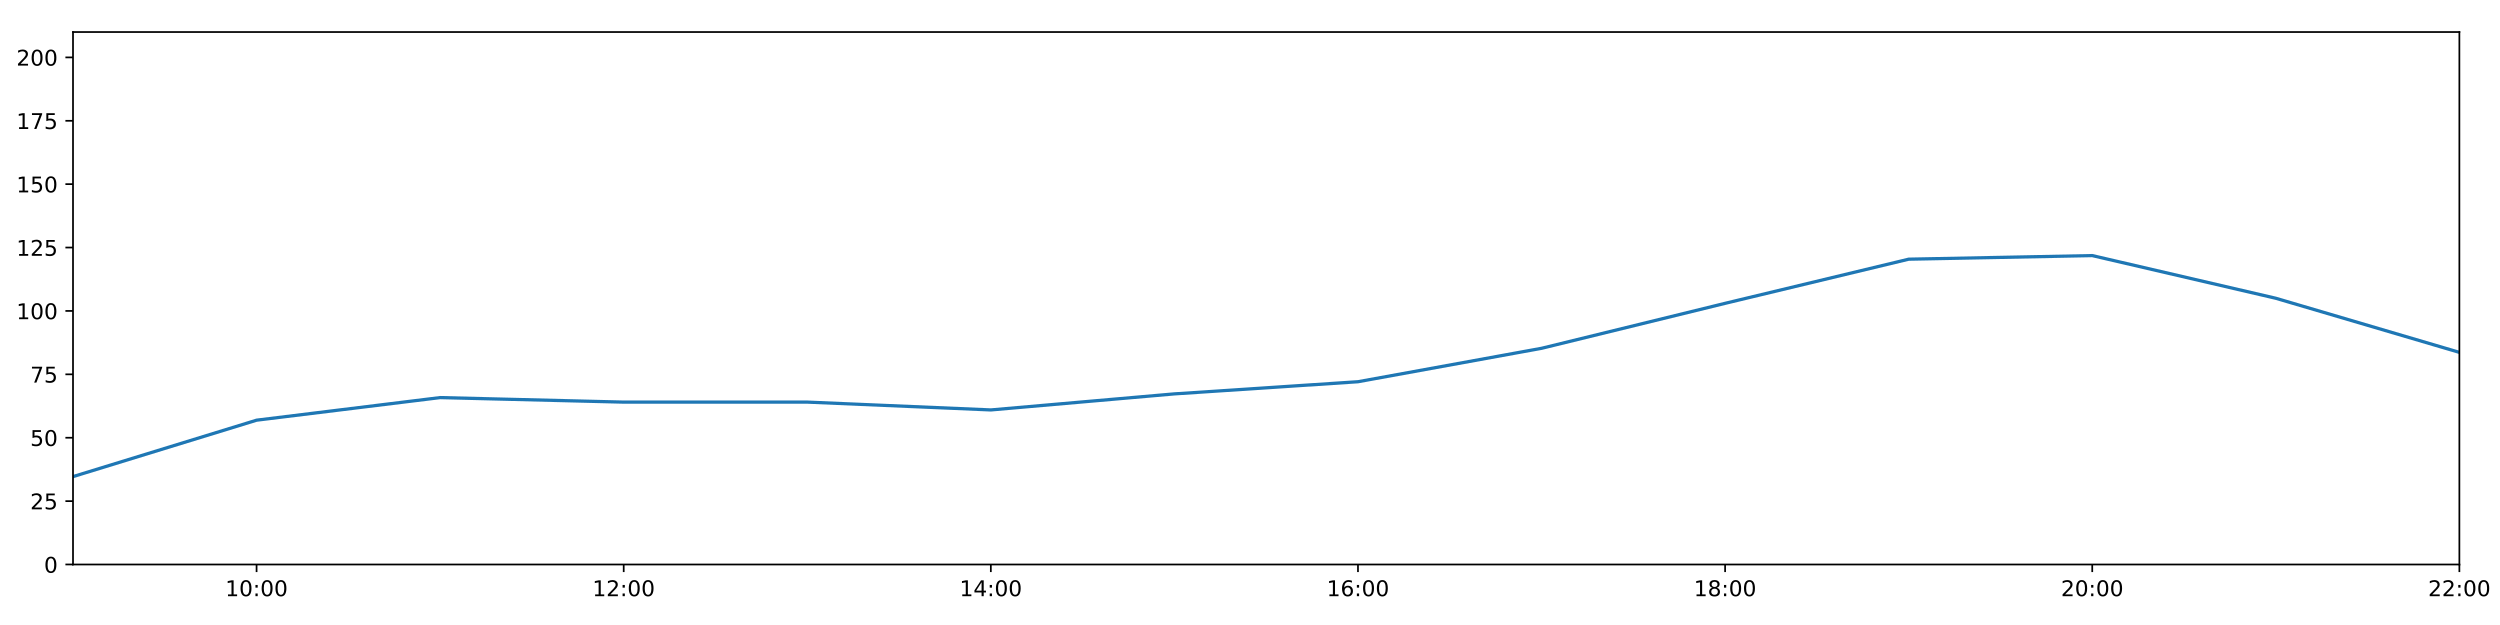
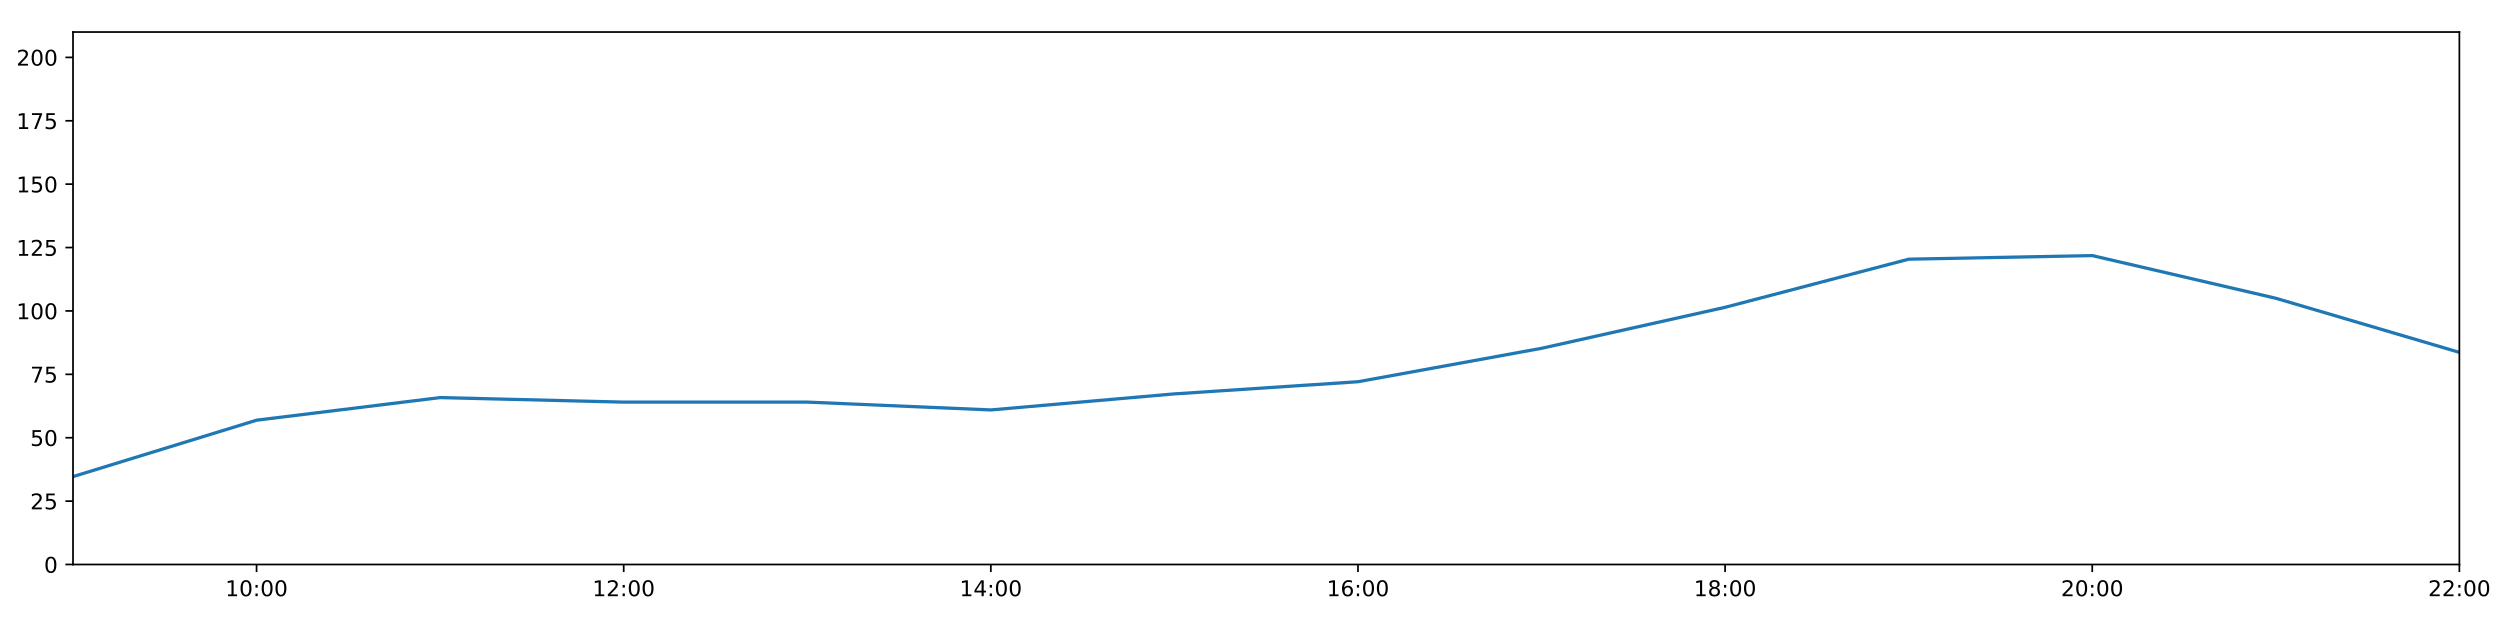
<svg xmlns="http://www.w3.org/2000/svg" xmlns:xlink="http://www.w3.org/1999/xlink" height="288pt" version="1.1" viewBox="0 0 1152 288" width="1152pt">
  <defs>
    <style type="text/css">
*{stroke-linecap:butt;stroke-linejoin:round;}
  </style>
  </defs>
  <g id="figure_1">
    <g id="patch_1">
      <path d="M 0 288  L 1152 288  L 1152 0  L 0 0  z " style="fill:#ffffff;" />
    </g>
    <g id="axes_1">
      <g id="patch_2">
        <path d="M 33.64 260.12  L 1133.28 260.12  L 1133.28 14.76  L 33.64 14.76  z " style="fill:#ffffff;" />
      </g>
      <g id="matplotlib.axis_1">
        <g id="xtick_1">
          <g id="line2d_1">
            <defs>
-               <path d="M 0 0  L 0 3.5  " id="m702541410f" style="stroke:#000000;stroke-width:0.8;" />
-             </defs>
-             <g>
-               <use style="stroke:#000000;stroke-width:0.8;" x="118.228" xlink:href="#m702541410f" y="260.12" />
+               <path d="M 0 0  L 0 3.5  " id="ma0d8bfa111" style="stroke:#000000;stroke-width:0.8;" />
+             </defs>
+             <g>
+               <use style="stroke:#000000;stroke-width:0.8;" x="118.228" xlink:href="#ma0d8bfa111" y="260.12" />
            </g>
          </g>
          <g id="text_1">
            <defs>
              <path d="M 12.406 8.297  L 28.516 8.297  L 28.516 63.922  L 10.984 60.406  L 10.984 69.391  L 28.422 72.906  L 38.281 72.906  L 38.281 8.297  L 54.391 8.297  L 54.391 0  L 12.406 0  z " id="DejaVuSans-49" />
              <path d="M 31.781 66.406  Q 24.172 66.406 20.328 58.906  Q 16.5 51.422 16.5 36.375  Q 16.5 21.391 20.328 13.891  Q 24.172 6.391 31.781 6.391  Q 39.453 6.391 43.281 13.891  Q 47.125 21.391 47.125 36.375  Q 47.125 51.422 43.281 58.906  Q 39.453 66.406 31.781 66.406  z M 31.781 74.219  Q 44.047 74.219 50.516 64.516  Q 56.984 54.828 56.984 36.375  Q 56.984 17.969 50.516 8.266  Q 44.047 -1.422 31.781 -1.422  Q 19.531 -1.422 13.062 8.266  Q 6.594 17.969 6.594 36.375  Q 6.594 54.828 13.062 64.516  Q 19.531 74.219 31.781 74.219  z " id="DejaVuSans-48" />
              <path d="M 11.719 12.406  L 22.016 12.406  L 22.016 0  L 11.719 0  z M 11.719 51.703  L 22.016 51.703  L 22.016 39.312  L 11.719 39.312  z " id="DejaVuSans-58" />
            </defs>
            <g transform="translate(103.8183 274.7184)scale(0.1 -0.1)">
              <use xlink:href="#DejaVuSans-49" />
              <use x="63.623" xlink:href="#DejaVuSans-48" />
              <use x="127.246" xlink:href="#DejaVuSans-58" />
              <use x="160.938" xlink:href="#DejaVuSans-48" />
              <use x="224.561" xlink:href="#DejaVuSans-48" />
            </g>
          </g>
        </g>
        <g id="xtick_2">
          <g id="line2d_2">
            <g>
-               <use style="stroke:#000000;stroke-width:0.8;" x="287.403" xlink:href="#m702541410f" y="260.12" />
+               <use style="stroke:#000000;stroke-width:0.8;" x="287.403" xlink:href="#ma0d8bfa111" y="260.12" />
            </g>
          </g>
          <g id="text_2">
            <defs>
              <path d="M 19.188 8.297  L 53.609 8.297  L 53.609 0  L 7.328 0  L 7.328 8.297  Q 12.938 14.109 22.625 23.891  Q 32.328 33.688 34.812 36.531  Q 39.547 41.844 41.422 45.531  Q 43.312 49.219 43.312 52.781  Q 43.312 58.594 39.234 62.25  Q 35.156 65.922 28.609 65.922  Q 23.969 65.922 18.812 64.312  Q 13.672 62.703 7.812 59.422  L 7.812 69.391  Q 13.766 71.781 18.938 73  Q 24.125 74.219 28.422 74.219  Q 39.75 74.219 46.484 68.547  Q 53.219 62.891 53.219 53.422  Q 53.219 48.922 51.531 44.891  Q 49.859 40.875 45.406 35.406  Q 44.188 33.984 37.641 27.219  Q 31.109 20.453 19.188 8.297  z " id="DejaVuSans-50" />
            </defs>
            <g transform="translate(272.9937 274.7184)scale(0.1 -0.1)">
              <use xlink:href="#DejaVuSans-49" />
              <use x="63.623" xlink:href="#DejaVuSans-50" />
              <use x="127.246" xlink:href="#DejaVuSans-58" />
              <use x="160.938" xlink:href="#DejaVuSans-48" />
              <use x="224.561" xlink:href="#DejaVuSans-48" />
            </g>
          </g>
        </g>
        <g id="xtick_3">
          <g id="line2d_3">
            <g>
-               <use style="stroke:#000000;stroke-width:0.8;" x="456.578" xlink:href="#m702541410f" y="260.12" />
+               <use style="stroke:#000000;stroke-width:0.8;" x="456.578" xlink:href="#ma0d8bfa111" y="260.12" />
            </g>
          </g>
          <g id="text_3">
            <defs>
              <path d="M 37.797 64.312  L 12.891 25.391  L 37.797 25.391  z M 35.203 72.906  L 47.609 72.906  L 47.609 25.391  L 58.016 25.391  L 58.016 17.188  L 47.609 17.188  L 47.609 0  L 37.797 0  L 37.797 17.188  L 4.891 17.188  L 4.891 26.703  z " id="DejaVuSans-52" />
            </defs>
            <g transform="translate(442.1691 274.7184)scale(0.1 -0.1)">
              <use xlink:href="#DejaVuSans-49" />
              <use x="63.623" xlink:href="#DejaVuSans-52" />
              <use x="127.246" xlink:href="#DejaVuSans-58" />
              <use x="160.938" xlink:href="#DejaVuSans-48" />
              <use x="224.561" xlink:href="#DejaVuSans-48" />
            </g>
          </g>
        </g>
        <g id="xtick_4">
          <g id="line2d_4">
            <g>
-               <use style="stroke:#000000;stroke-width:0.8;" x="625.754" xlink:href="#m702541410f" y="260.12" />
+               <use style="stroke:#000000;stroke-width:0.8;" x="625.754" xlink:href="#ma0d8bfa111" y="260.12" />
            </g>
          </g>
          <g id="text_4">
            <defs>
              <path d="M 33.016 40.375  Q 26.375 40.375 22.484 35.828  Q 18.609 31.297 18.609 23.391  Q 18.609 15.531 22.484 10.953  Q 26.375 6.391 33.016 6.391  Q 39.656 6.391 43.531 10.953  Q 47.406 15.531 47.406 23.391  Q 47.406 31.297 43.531 35.828  Q 39.656 40.375 33.016 40.375  z M 52.594 71.297  L 52.594 62.312  Q 48.875 64.062 45.094 64.984  Q 41.312 65.922 37.594 65.922  Q 27.828 65.922 22.672 59.328  Q 17.531 52.734 16.797 39.406  Q 19.672 43.656 24.016 45.922  Q 28.375 48.188 33.594 48.188  Q 44.578 48.188 50.953 41.516  Q 57.328 34.859 57.328 23.391  Q 57.328 12.156 50.688 5.359  Q 44.047 -1.422 33.016 -1.422  Q 20.359 -1.422 13.672 8.266  Q 6.984 17.969 6.984 36.375  Q 6.984 53.656 15.188 63.938  Q 23.391 74.219 37.203 74.219  Q 40.922 74.219 44.703 73.484  Q 48.484 72.75 52.594 71.297  z " id="DejaVuSans-54" />
            </defs>
            <g transform="translate(611.3445 274.7184)scale(0.1 -0.1)">
              <use xlink:href="#DejaVuSans-49" />
              <use x="63.623" xlink:href="#DejaVuSans-54" />
              <use x="127.246" xlink:href="#DejaVuSans-58" />
              <use x="160.938" xlink:href="#DejaVuSans-48" />
              <use x="224.561" xlink:href="#DejaVuSans-48" />
            </g>
          </g>
        </g>
        <g id="xtick_5">
          <g id="line2d_5">
            <g>
-               <use style="stroke:#000000;stroke-width:0.8;" x="794.929" xlink:href="#m702541410f" y="260.12" />
+               <use style="stroke:#000000;stroke-width:0.8;" x="794.929" xlink:href="#ma0d8bfa111" y="260.12" />
            </g>
          </g>
          <g id="text_5">
            <defs>
              <path d="M 31.781 34.625  Q 24.75 34.625 20.719 30.859  Q 16.703 27.094 16.703 20.516  Q 16.703 13.922 20.719 10.156  Q 24.75 6.391 31.781 6.391  Q 38.812 6.391 42.859 10.172  Q 46.922 13.969 46.922 20.516  Q 46.922 27.094 42.891 30.859  Q 38.875 34.625 31.781 34.625  z M 21.922 38.812  Q 15.578 40.375 12.031 44.719  Q 8.5 49.078 8.5 55.328  Q 8.5 64.062 14.719 69.141  Q 20.953 74.219 31.781 74.219  Q 42.672 74.219 48.875 69.141  Q 55.078 64.062 55.078 55.328  Q 55.078 49.078 51.531 44.719  Q 48 40.375 41.703 38.812  Q 48.828 37.156 52.797 32.312  Q 56.781 27.484 56.781 20.516  Q 56.781 9.906 50.312 4.234  Q 43.844 -1.422 31.781 -1.422  Q 19.734 -1.422 13.25 4.234  Q 6.781 9.906 6.781 20.516  Q 6.781 27.484 10.781 32.312  Q 14.797 37.156 21.922 38.812  z M 18.312 54.391  Q 18.312 48.734 21.844 45.562  Q 25.391 42.391 31.781 42.391  Q 38.141 42.391 41.719 45.562  Q 45.312 48.734 45.312 54.391  Q 45.312 60.062 41.719 63.234  Q 38.141 66.406 31.781 66.406  Q 25.391 66.406 21.844 63.234  Q 18.312 60.062 18.312 54.391  z " id="DejaVuSans-56" />
            </defs>
            <g transform="translate(780.5199 274.7184)scale(0.1 -0.1)">
              <use xlink:href="#DejaVuSans-49" />
              <use x="63.623" xlink:href="#DejaVuSans-56" />
              <use x="127.246" xlink:href="#DejaVuSans-58" />
              <use x="160.938" xlink:href="#DejaVuSans-48" />
              <use x="224.561" xlink:href="#DejaVuSans-48" />
            </g>
          </g>
        </g>
        <g id="xtick_6">
          <g id="line2d_6">
            <g>
-               <use style="stroke:#000000;stroke-width:0.8;" x="964.105" xlink:href="#m702541410f" y="260.12" />
+               <use style="stroke:#000000;stroke-width:0.8;" x="964.105" xlink:href="#ma0d8bfa111" y="260.12" />
            </g>
          </g>
          <g id="text_6">
            <g transform="translate(949.6952 274.7184)scale(0.1 -0.1)">
              <use xlink:href="#DejaVuSans-50" />
              <use x="63.623" xlink:href="#DejaVuSans-48" />
              <use x="127.246" xlink:href="#DejaVuSans-58" />
              <use x="160.938" xlink:href="#DejaVuSans-48" />
              <use x="224.561" xlink:href="#DejaVuSans-48" />
            </g>
          </g>
        </g>
        <g id="xtick_7">
          <g id="line2d_7">
            <g>
-               <use style="stroke:#000000;stroke-width:0.8;" x="1133.28" xlink:href="#m702541410f" y="260.12" />
+               <use style="stroke:#000000;stroke-width:0.8;" x="1133.28" xlink:href="#ma0d8bfa111" y="260.12" />
            </g>
          </g>
          <g id="text_7">
            <g transform="translate(1118.871 274.7184)scale(0.1 -0.1)">
              <use xlink:href="#DejaVuSans-50" />
              <use x="63.623" xlink:href="#DejaVuSans-50" />
              <use x="127.246" xlink:href="#DejaVuSans-58" />
              <use x="160.938" xlink:href="#DejaVuSans-48" />
              <use x="224.561" xlink:href="#DejaVuSans-48" />
            </g>
          </g>
        </g>
      </g>
      <g id="matplotlib.axis_2">
        <g id="ytick_1">
          <g id="line2d_8">
            <defs>
-               <path d="M 0 0  L -3.5 0  " id="m4e818ccf6e" style="stroke:#000000;stroke-width:0.8;" />
-             </defs>
-             <g>
-               <use style="stroke:#000000;stroke-width:0.8;" x="33.64" xlink:href="#m4e818ccf6e" y="260.12" />
+               <path d="M 0 0  L -3.5 0  " id="mffa0f2f853" style="stroke:#000000;stroke-width:0.8;" />
+             </defs>
+             <g>
+               <use style="stroke:#000000;stroke-width:0.8;" x="33.64" xlink:href="#mffa0f2f853" y="260.12" />
            </g>
          </g>
          <g id="text_8">
            <g transform="translate(20.2775 263.9192)scale(0.1 -0.1)">
              <use xlink:href="#DejaVuSans-48" />
            </g>
          </g>
        </g>
        <g id="ytick_2">
          <g id="line2d_9">
            <g>
-               <use style="stroke:#000000;stroke-width:0.8;" x="33.64" xlink:href="#m4e818ccf6e" y="230.91" />
+               <use style="stroke:#000000;stroke-width:0.8;" x="33.64" xlink:href="#mffa0f2f853" y="230.91" />
            </g>
          </g>
          <g id="text_9">
            <defs>
              <path d="M 10.797 72.906  L 49.516 72.906  L 49.516 64.594  L 19.828 64.594  L 19.828 46.734  Q 21.969 47.469 24.109 47.828  Q 26.266 48.188 28.422 48.188  Q 40.625 48.188 47.75 41.5  Q 54.891 34.812 54.891 23.391  Q 54.891 11.625 47.562 5.094  Q 40.234 -1.422 26.906 -1.422  Q 22.312 -1.422 17.547 -0.641  Q 12.797 0.141 7.719 1.703  L 7.719 11.625  Q 12.109 9.234 16.797 8.062  Q 21.484 6.891 26.703 6.891  Q 35.156 6.891 40.078 11.328  Q 45.016 15.766 45.016 23.391  Q 45.016 31 40.078 35.438  Q 35.156 39.891 26.703 39.891  Q 22.75 39.891 18.812 39.016  Q 14.891 38.141 10.797 36.281  z " id="DejaVuSans-53" />
            </defs>
            <g transform="translate(13.915 234.7097)scale(0.1 -0.1)">
              <use xlink:href="#DejaVuSans-50" />
              <use x="63.623" xlink:href="#DejaVuSans-53" />
            </g>
          </g>
        </g>
        <g id="ytick_3">
          <g id="line2d_10">
            <g>
-               <use style="stroke:#000000;stroke-width:0.8;" x="33.64" xlink:href="#m4e818ccf6e" y="201.701" />
+               <use style="stroke:#000000;stroke-width:0.8;" x="33.64" xlink:href="#mffa0f2f853" y="201.701" />
            </g>
          </g>
          <g id="text_10">
            <g transform="translate(13.915 205.5002)scale(0.1 -0.1)">
              <use xlink:href="#DejaVuSans-53" />
              <use x="63.623" xlink:href="#DejaVuSans-48" />
            </g>
          </g>
        </g>
        <g id="ytick_4">
          <g id="line2d_11">
            <g>
-               <use style="stroke:#000000;stroke-width:0.8;" x="33.64" xlink:href="#m4e818ccf6e" y="172.491" />
+               <use style="stroke:#000000;stroke-width:0.8;" x="33.64" xlink:href="#mffa0f2f853" y="172.491" />
            </g>
          </g>
          <g id="text_11">
            <defs>
              <path d="M 8.203 72.906  L 55.078 72.906  L 55.078 68.703  L 28.609 0  L 18.312 0  L 43.219 64.594  L 8.203 64.594  z " id="DejaVuSans-55" />
            </defs>
            <g transform="translate(13.915 176.2906)scale(0.1 -0.1)">
              <use xlink:href="#DejaVuSans-55" />
              <use x="63.623" xlink:href="#DejaVuSans-53" />
            </g>
          </g>
        </g>
        <g id="ytick_5">
          <g id="line2d_12">
            <g>
-               <use style="stroke:#000000;stroke-width:0.8;" x="33.64" xlink:href="#m4e818ccf6e" y="143.282" />
+               <use style="stroke:#000000;stroke-width:0.8;" x="33.64" xlink:href="#mffa0f2f853" y="143.282" />
            </g>
          </g>
          <g id="text_12">
            <g transform="translate(7.5525 147.0811)scale(0.1 -0.1)">
              <use xlink:href="#DejaVuSans-49" />
              <use x="63.623" xlink:href="#DejaVuSans-48" />
              <use x="127.246" xlink:href="#DejaVuSans-48" />
            </g>
          </g>
        </g>
        <g id="ytick_6">
          <g id="line2d_13">
            <g>
-               <use style="stroke:#000000;stroke-width:0.8;" x="33.64" xlink:href="#m4e818ccf6e" y="114.072" />
+               <use style="stroke:#000000;stroke-width:0.8;" x="33.64" xlink:href="#mffa0f2f853" y="114.072" />
            </g>
          </g>
          <g id="text_13">
            <g transform="translate(7.5525 117.8716)scale(0.1 -0.1)">
              <use xlink:href="#DejaVuSans-49" />
              <use x="63.623" xlink:href="#DejaVuSans-50" />
              <use x="127.246" xlink:href="#DejaVuSans-53" />
            </g>
          </g>
        </g>
        <g id="ytick_7">
          <g id="line2d_14">
            <g>
-               <use style="stroke:#000000;stroke-width:0.8;" x="33.64" xlink:href="#m4e818ccf6e" y="84.863" />
+               <use style="stroke:#000000;stroke-width:0.8;" x="33.64" xlink:href="#mffa0f2f853" y="84.863" />
            </g>
          </g>
          <g id="text_14">
            <g transform="translate(7.5525 88.66208)scale(0.1 -0.1)">
              <use xlink:href="#DejaVuSans-49" />
              <use x="63.623" xlink:href="#DejaVuSans-53" />
              <use x="127.246" xlink:href="#DejaVuSans-48" />
            </g>
          </g>
        </g>
        <g id="ytick_8">
          <g id="line2d_15">
            <g>
-               <use style="stroke:#000000;stroke-width:0.8;" x="33.64" xlink:href="#m4e818ccf6e" y="55.653" />
+               <use style="stroke:#000000;stroke-width:0.8;" x="33.64" xlink:href="#mffa0f2f853" y="55.653" />
            </g>
          </g>
          <g id="text_15">
            <g transform="translate(7.5525 59.45255)scale(0.1 -0.1)">
              <use xlink:href="#DejaVuSans-49" />
              <use x="63.623" xlink:href="#DejaVuSans-55" />
              <use x="127.246" xlink:href="#DejaVuSans-53" />
            </g>
          </g>
        </g>
        <g id="ytick_9">
          <g id="line2d_16">
            <g>
-               <use style="stroke:#000000;stroke-width:0.8;" x="33.64" xlink:href="#m4e818ccf6e" y="26.444" />
+               <use style="stroke:#000000;stroke-width:0.8;" x="33.64" xlink:href="#mffa0f2f853" y="26.444" />
            </g>
          </g>
          <g id="text_16">
            <g transform="translate(7.5525 30.24303)scale(0.1 -0.1)">
              <use xlink:href="#DejaVuSans-50" />
              <use x="63.623" xlink:href="#DejaVuSans-48" />
              <use x="127.246" xlink:href="#DejaVuSans-48" />
            </g>
          </g>
        </g>
      </g>
      <g id="line2d_17">
-         <path clip-path="url(#p87964f8d86)" d="M 33.64 219.616  L 118.228 193.62  L 202.815 183.21  L 287.403 185.295  L 371.991 185.291  L 456.578 188.897  L 541.166 181.498  L 625.754 175.899  L 710.342 160.503  L 794.929 139.777  L 879.517 119.433  L 964.105 117.772  L 1048.692 137.44  L 1133.28 162.365  " style="fill:none;stroke:#1f77b4;stroke-linecap:square;stroke-width:1.5;" />
+         <path clip-path="url(#p05a94919c7)" d="M 33.64 219.616  L 118.228 193.62  L 202.815 183.21  L 287.403 185.295  L 371.991 185.291  L 456.578 188.897  L 541.166 181.498  L 625.754 175.899  L 710.342 160.503  L 794.929 141.606  L 879.517 119.433  L 964.105 117.772  L 1048.692 137.44  L 1133.28 162.365  " style="fill:none;stroke:#1f77b4;stroke-linecap:square;stroke-width:1.5;" />
      </g>
      <g id="patch_3">
        <path d="M 33.64 260.12  L 33.64 14.76  " style="fill:none;stroke:#000000;stroke-linecap:square;stroke-linejoin:miter;stroke-width:0.8;" />
      </g>
      <g id="patch_4">
        <path d="M 1133.28 260.12  L 1133.28 14.76  " style="fill:none;stroke:#000000;stroke-linecap:square;stroke-linejoin:miter;stroke-width:0.8;" />
      </g>
      <g id="patch_5">
        <path d="M 33.64 260.12  L 1133.28 260.12  " style="fill:none;stroke:#000000;stroke-linecap:square;stroke-linejoin:miter;stroke-width:0.8;" />
      </g>
      <g id="patch_6">
        <path d="M 33.64 14.76  L 1133.28 14.76  " style="fill:none;stroke:#000000;stroke-linecap:square;stroke-linejoin:miter;stroke-width:0.8;" />
      </g>
    </g>
  </g>
  <defs>
-     <clipPath id="p87964f8d86">
+     <clipPath id="p05a94919c7">
      <rect height="245.36" width="1099.64" x="33.64" y="14.76" />
    </clipPath>
  </defs>
</svg>
